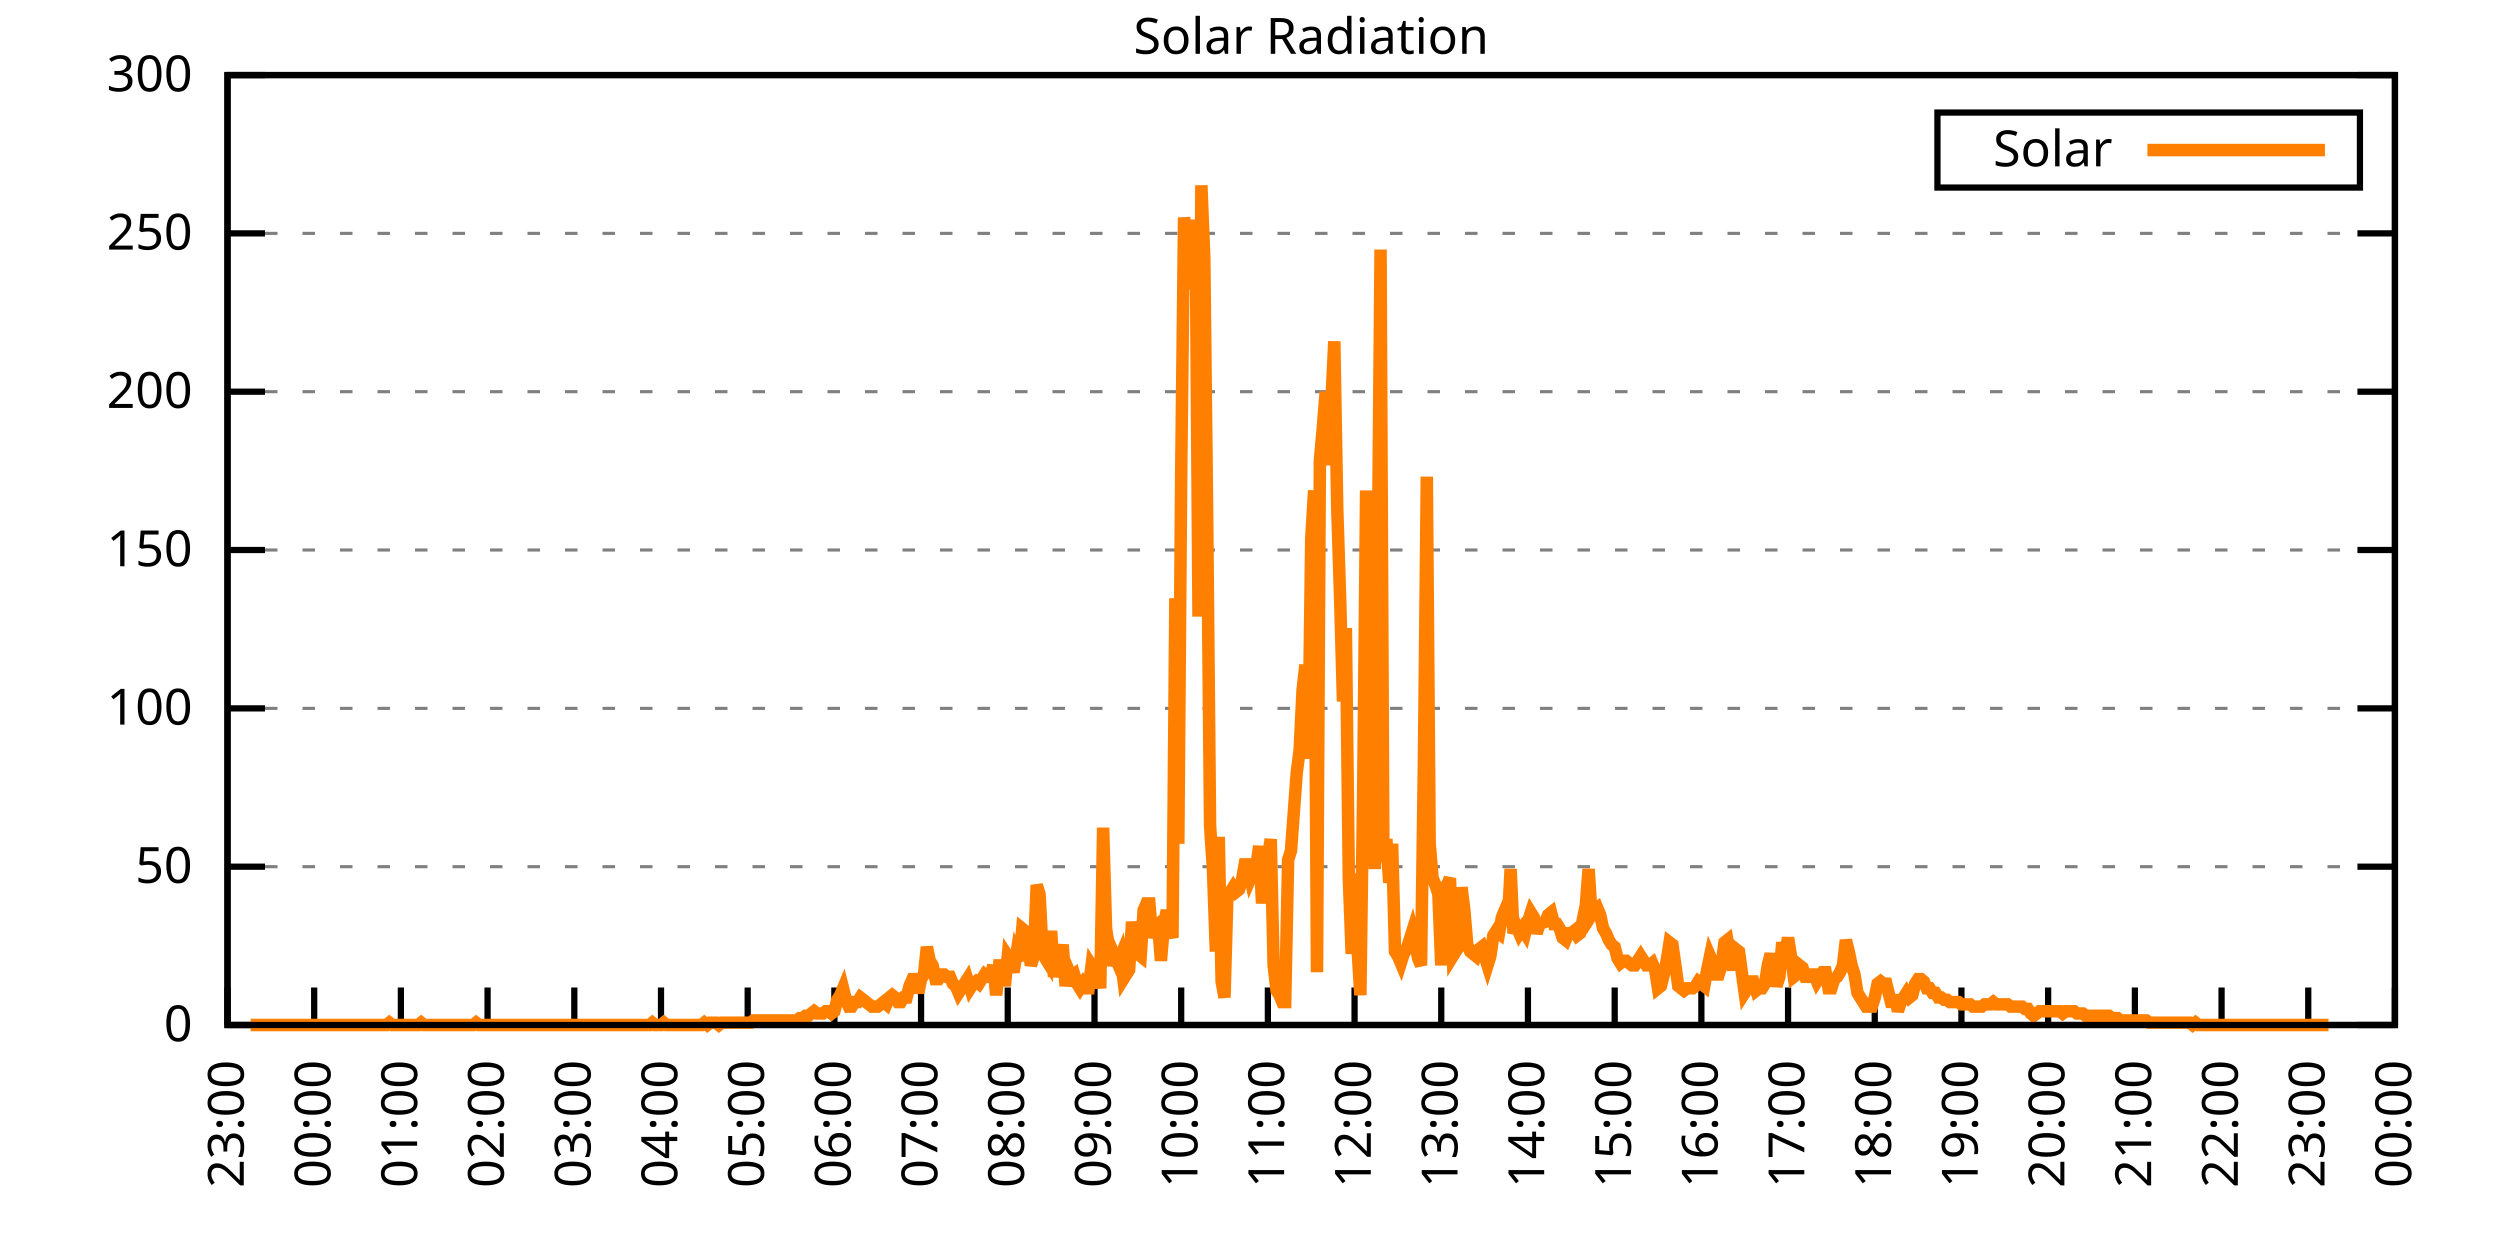
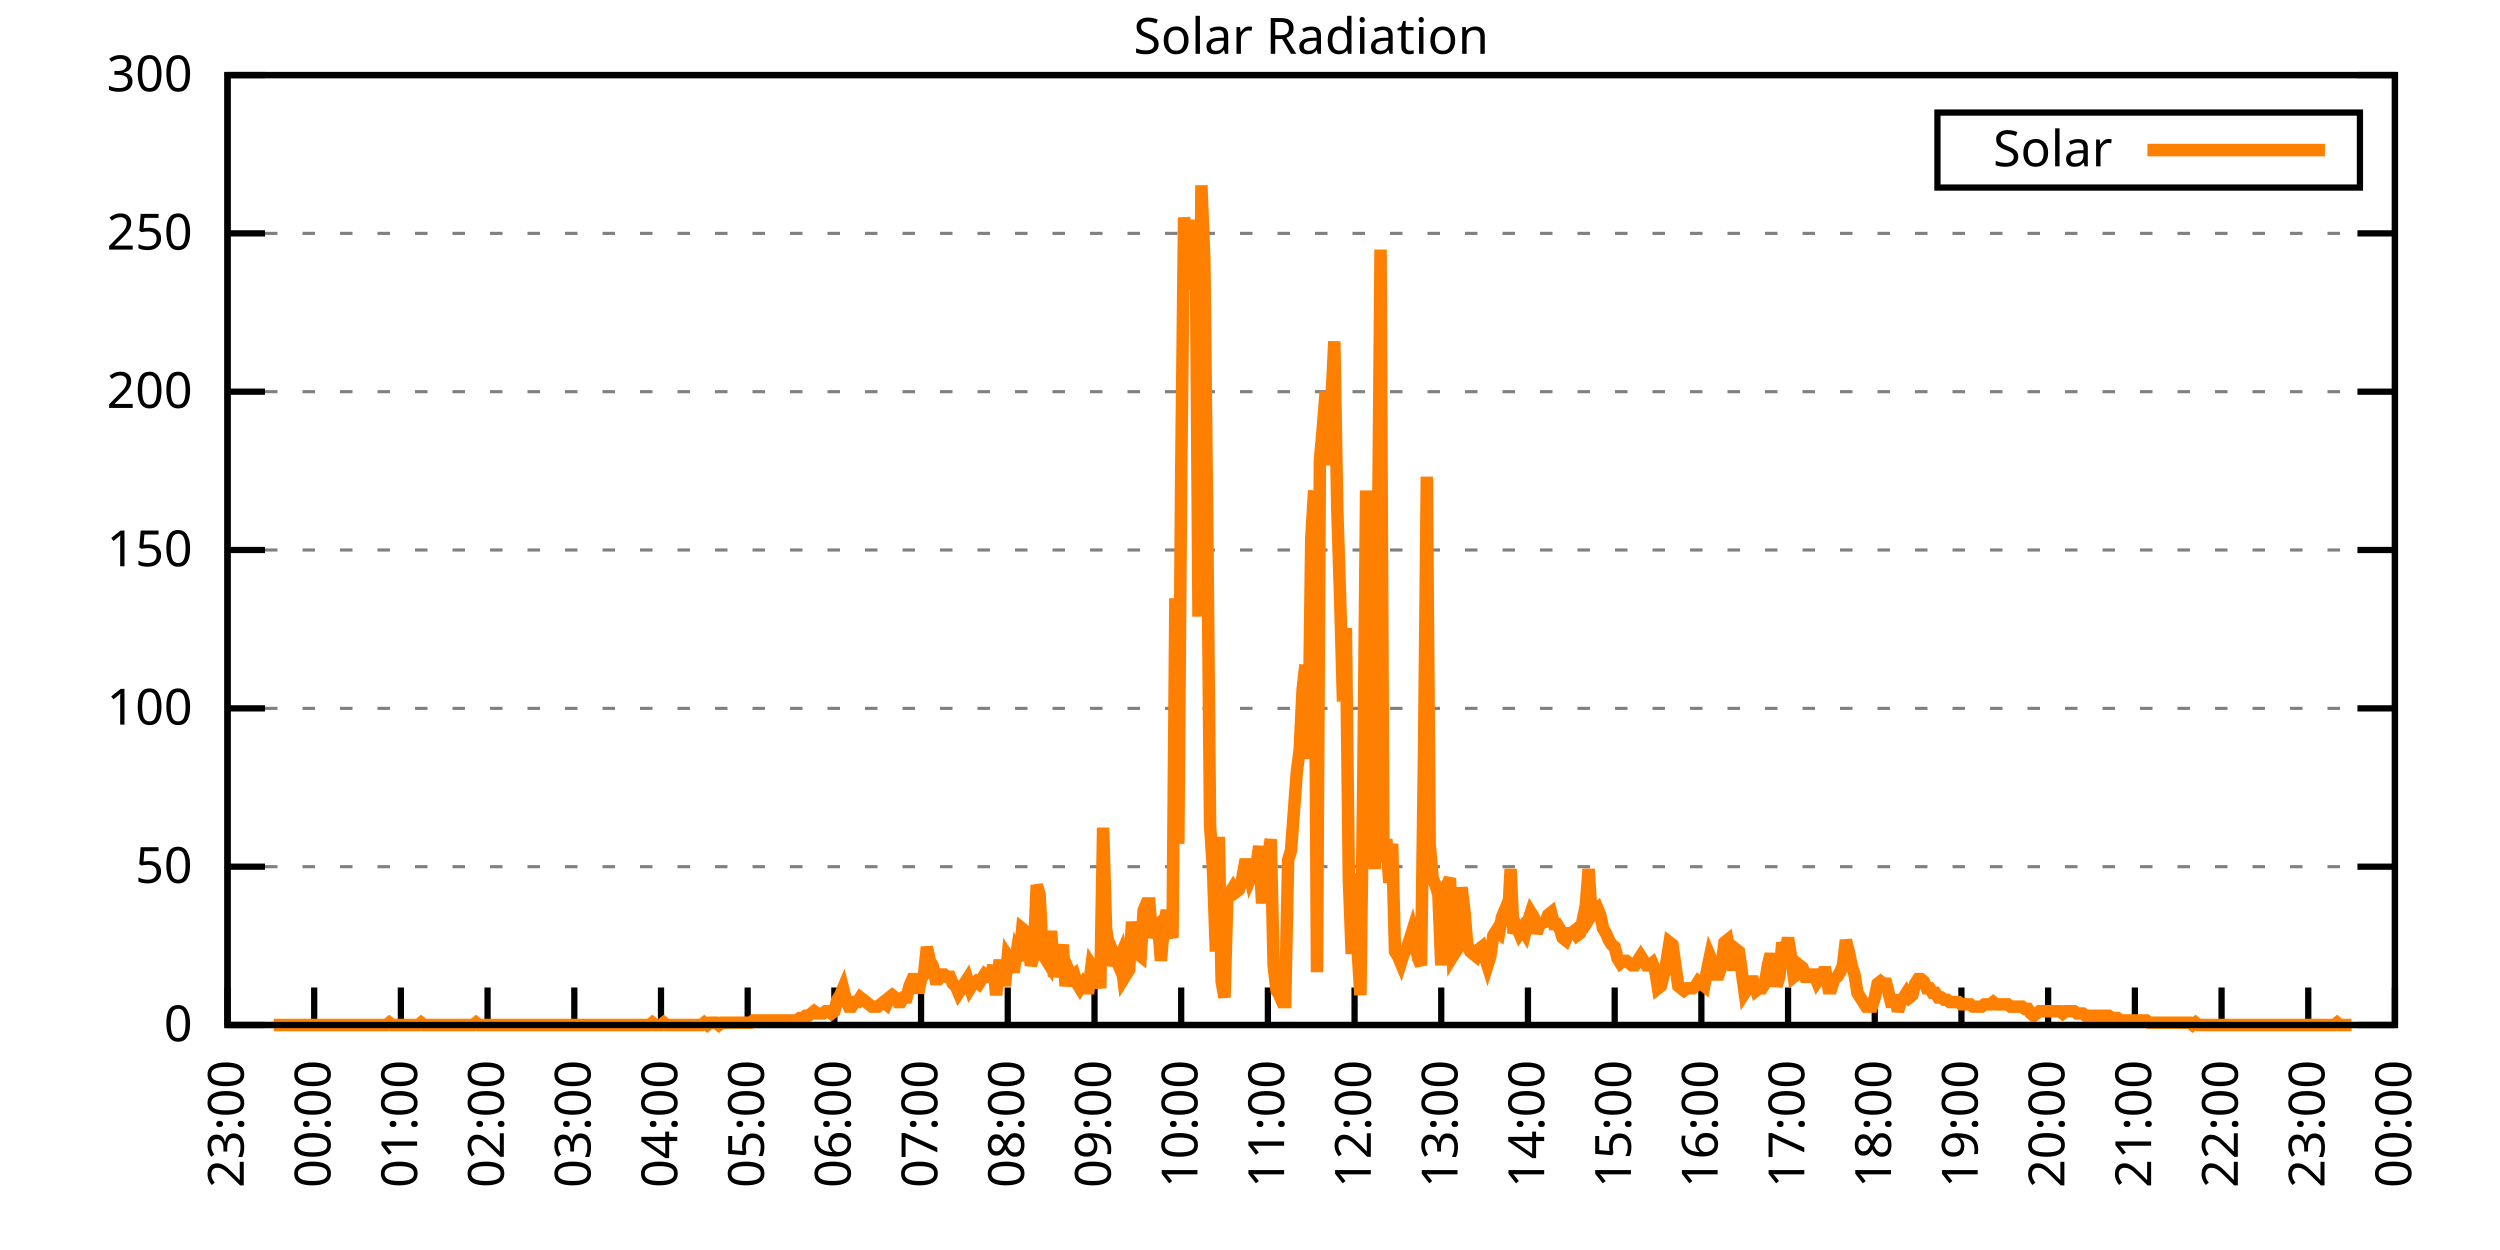
<svg xmlns="http://www.w3.org/2000/svg" xmlns:xlink="http://www.w3.org/1999/xlink" width="400" height="200" viewBox="0 0 400 200">
  <g id="gnuplot_canvas">
    <rect x="0" y="0" width="400" height="200" fill="none" />
    <defs>
      <circle id="gpDot" r="0.5" stroke-width="0.5" stroke="currentColor" />
      <path id="gpPt0" stroke-width="0.333" stroke="currentColor" d="M-1,0 h2 M0,-1 v2" />
      <path id="gpPt1" stroke-width="0.333" stroke="currentColor" d="M-1,-1 L1,1 M1,-1 L-1,1" />
      <path id="gpPt2" stroke-width="0.333" stroke="currentColor" d="M-1,0 L1,0 M0,-1 L0,1 M-1,-1 L1,1 M-1,1 L1,-1" />
      <rect id="gpPt3" stroke-width="0.333" stroke="currentColor" x="-1" y="-1" width="2" height="2" />
      <rect id="gpPt4" stroke-width="0.333" stroke="currentColor" fill="currentColor" x="-1" y="-1" width="2" height="2" />
      <circle id="gpPt5" stroke-width="0.333" stroke="currentColor" cx="0" cy="0" r="1" />
      <use xlink:href="#gpPt5" id="gpPt6" fill="currentColor" stroke="none" />
      <path id="gpPt7" stroke-width="0.333" stroke="currentColor" d="M0,-1.33 L-1.33,0.67 L1.33,0.67 z" />
      <use xlink:href="#gpPt7" id="gpPt8" fill="currentColor" stroke="none" />
      <use xlink:href="#gpPt7" id="gpPt9" stroke="currentColor" transform="rotate(180)" />
      <use xlink:href="#gpPt9" id="gpPt10" fill="currentColor" stroke="none" />
      <use xlink:href="#gpPt3" id="gpPt11" stroke="currentColor" transform="rotate(45)" />
      <use xlink:href="#gpPt11" id="gpPt12" fill="currentColor" stroke="none" />
      <path id="gpPt13" stroke-width="0.333" stroke="currentColor" d="M0,1.330 L1.265,0.411 L0.782,-1.067 L-0.782,-1.076 L-1.265,0.411 z" />
      <use xlink:href="#gpPt13" id="gpPt14" fill="currentColor" stroke="none" />
      <filter id="textbox" filterUnits="objectBoundingBox" x="0" y="0" height="1" width="1">
        <feFlood flood-color="white" flood-opacity="1" result="bgnd" />
        <feComposite in="SourceGraphic" in2="bgnd" operator="atop" />
      </filter>
      <filter id="greybox" filterUnits="objectBoundingBox" x="0" y="0" height="1" width="1">
        <feFlood flood-color="lightgrey" flood-opacity="1" result="grey" />
        <feComposite in="SourceGraphic" in2="grey" operator="atop" />
      </filter>
    </defs>
    <g fill="none" color="white" stroke="currentColor" stroke-width="1.00" stroke-linecap="butt" stroke-linejoin="miter">
</g>
    <g fill="none" color="black" stroke="currentColor" stroke-width="1.00" stroke-linecap="butt" stroke-linejoin="miter">
      <g stroke="none" shape-rendering="crispEdges">
        <polygon fill="rgb(255, 255, 255)" points="36.40,164.00 383.18,164.00 383.18,12.02 36.40,12.02 " />
      </g>
    </g>
    <g fill="none" color="black" stroke="currentColor" stroke-width="1.00" stroke-linecap="butt" stroke-linejoin="miter">
</g>
    <g fill="none" color="black" stroke="black" stroke-width="0.50" stroke-linecap="butt" stroke-linejoin="miter">
</g>
    <g fill="none" color="gray" stroke="currentColor" stroke-width="0.50" stroke-linecap="butt" stroke-linejoin="miter">
      <path stroke="gray" stroke-dasharray="2,4" class="gridline" d="M36.40,164.00 L383.19,164.00  " />
    </g>
    <g fill="none" color="gray" stroke="gray" stroke-width="1.00" stroke-linecap="butt" stroke-linejoin="miter">
</g>
    <g fill="none" color="black" stroke="currentColor" stroke-width="1.00" stroke-linecap="butt" stroke-linejoin="miter">
      <path stroke="black" d="M36.40,164.00 L42.40,164.00 M383.19,164.00 L377.19,164.00  " />
      <g transform="translate(30.80,166.60)" stroke="none" fill="black" font-family="Sans" font-size="8.00" text-anchor="end">
        <text>
          <tspan font-family="Sans"> 0</tspan>
        </text>
      </g>
    </g>
    <g fill="none" color="black" stroke="currentColor" stroke-width="1.00" stroke-linecap="butt" stroke-linejoin="miter">
</g>
    <g fill="none" color="black" stroke="black" stroke-width="0.50" stroke-linecap="butt" stroke-linejoin="miter">
</g>
    <g fill="none" color="gray" stroke="currentColor" stroke-width="0.50" stroke-linecap="butt" stroke-linejoin="miter">
      <path stroke="gray" stroke-dasharray="2,4" class="gridline" d="M36.40,138.67 L383.19,138.67  " />
    </g>
    <g fill="none" color="gray" stroke="gray" stroke-width="1.00" stroke-linecap="butt" stroke-linejoin="miter">
</g>
    <g fill="none" color="black" stroke="currentColor" stroke-width="1.00" stroke-linecap="butt" stroke-linejoin="miter">
      <path stroke="black" d="M36.40,138.67 L42.40,138.67 M383.19,138.67 L377.19,138.67  " />
      <g transform="translate(30.80,141.27)" stroke="none" fill="black" font-family="Sans" font-size="8.00" text-anchor="end">
        <text>
          <tspan font-family="Sans"> 50</tspan>
        </text>
      </g>
    </g>
    <g fill="none" color="black" stroke="currentColor" stroke-width="1.00" stroke-linecap="butt" stroke-linejoin="miter">
</g>
    <g fill="none" color="black" stroke="black" stroke-width="0.50" stroke-linecap="butt" stroke-linejoin="miter">
</g>
    <g fill="none" color="gray" stroke="currentColor" stroke-width="0.50" stroke-linecap="butt" stroke-linejoin="miter">
      <path stroke="gray" stroke-dasharray="2,4" class="gridline" d="M36.40,113.34 L383.19,113.34  " />
    </g>
    <g fill="none" color="gray" stroke="gray" stroke-width="1.00" stroke-linecap="butt" stroke-linejoin="miter">
</g>
    <g fill="none" color="black" stroke="currentColor" stroke-width="1.00" stroke-linecap="butt" stroke-linejoin="miter">
      <path stroke="black" d="M36.40,113.34 L42.40,113.34 M383.19,113.34 L377.19,113.34  " />
      <g transform="translate(30.80,115.94)" stroke="none" fill="black" font-family="Sans" font-size="8.00" text-anchor="end">
        <text>
          <tspan font-family="Sans"> 100</tspan>
        </text>
      </g>
    </g>
    <g fill="none" color="black" stroke="currentColor" stroke-width="1.00" stroke-linecap="butt" stroke-linejoin="miter">
</g>
    <g fill="none" color="black" stroke="black" stroke-width="0.50" stroke-linecap="butt" stroke-linejoin="miter">
</g>
    <g fill="none" color="gray" stroke="currentColor" stroke-width="0.50" stroke-linecap="butt" stroke-linejoin="miter">
      <path stroke="gray" stroke-dasharray="2,4" class="gridline" d="M36.40,88.00 L383.19,88.00  " />
    </g>
    <g fill="none" color="gray" stroke="gray" stroke-width="1.00" stroke-linecap="butt" stroke-linejoin="miter">
</g>
    <g fill="none" color="black" stroke="currentColor" stroke-width="1.00" stroke-linecap="butt" stroke-linejoin="miter">
      <path stroke="black" d="M36.40,88.00 L42.40,88.00 M383.19,88.00 L377.19,88.00  " />
      <g transform="translate(30.80,90.60)" stroke="none" fill="black" font-family="Sans" font-size="8.00" text-anchor="end">
        <text>
          <tspan font-family="Sans"> 150</tspan>
        </text>
      </g>
    </g>
    <g fill="none" color="black" stroke="currentColor" stroke-width="1.00" stroke-linecap="butt" stroke-linejoin="miter">
</g>
    <g fill="none" color="black" stroke="black" stroke-width="0.50" stroke-linecap="butt" stroke-linejoin="miter">
</g>
    <g fill="none" color="gray" stroke="currentColor" stroke-width="0.50" stroke-linecap="butt" stroke-linejoin="miter">
      <path stroke="gray" stroke-dasharray="2,4" class="gridline" d="M36.40,62.67 L383.19,62.67  " />
    </g>
    <g fill="none" color="gray" stroke="gray" stroke-width="1.00" stroke-linecap="butt" stroke-linejoin="miter">
</g>
    <g fill="none" color="black" stroke="currentColor" stroke-width="1.00" stroke-linecap="butt" stroke-linejoin="miter">
      <path stroke="black" d="M36.40,62.67 L42.40,62.67 M383.19,62.67 L377.19,62.67  " />
      <g transform="translate(30.80,65.27)" stroke="none" fill="black" font-family="Sans" font-size="8.00" text-anchor="end">
        <text>
          <tspan font-family="Sans"> 200</tspan>
        </text>
      </g>
    </g>
    <g fill="none" color="black" stroke="currentColor" stroke-width="1.00" stroke-linecap="butt" stroke-linejoin="miter">
</g>
    <g fill="none" color="black" stroke="black" stroke-width="0.50" stroke-linecap="butt" stroke-linejoin="miter">
</g>
    <g fill="none" color="gray" stroke="currentColor" stroke-width="0.50" stroke-linecap="butt" stroke-linejoin="miter">
      <path stroke="gray" stroke-dasharray="2,4" class="gridline" d="M36.40,37.34 L383.19,37.34  " />
    </g>
    <g fill="none" color="gray" stroke="gray" stroke-width="1.00" stroke-linecap="butt" stroke-linejoin="miter">
</g>
    <g fill="none" color="black" stroke="currentColor" stroke-width="1.00" stroke-linecap="butt" stroke-linejoin="miter">
      <path stroke="black" d="M36.40,37.34 L42.40,37.34 M383.19,37.34 L377.19,37.34  " />
      <g transform="translate(30.80,39.94)" stroke="none" fill="black" font-family="Sans" font-size="8.00" text-anchor="end">
        <text>
          <tspan font-family="Sans"> 250</tspan>
        </text>
      </g>
    </g>
    <g fill="none" color="black" stroke="currentColor" stroke-width="1.00" stroke-linecap="butt" stroke-linejoin="miter">
</g>
    <g fill="none" color="black" stroke="black" stroke-width="0.50" stroke-linecap="butt" stroke-linejoin="miter">
</g>
    <g fill="none" color="gray" stroke="currentColor" stroke-width="0.50" stroke-linecap="butt" stroke-linejoin="miter">
      <path stroke="gray" stroke-dasharray="2,4" class="gridline" d="M36.40,12.01 L383.19,12.01  " />
    </g>
    <g fill="none" color="gray" stroke="gray" stroke-width="1.00" stroke-linecap="butt" stroke-linejoin="miter">
</g>
    <g fill="none" color="black" stroke="currentColor" stroke-width="1.00" stroke-linecap="butt" stroke-linejoin="miter">
      <path stroke="black" d="M36.40,12.01 L42.40,12.01 M383.19,12.01 L377.19,12.01  " />
      <g transform="translate(30.80,14.61)" stroke="none" fill="black" font-family="Sans" font-size="8.00" text-anchor="end">
        <text>
          <tspan font-family="Sans"> 300</tspan>
        </text>
      </g>
    </g>
    <g fill="none" color="black" stroke="currentColor" stroke-width="1.00" stroke-linecap="butt" stroke-linejoin="miter">
      <path stroke="black" d="M36.40,164.00 L36.40,158.00  " />
      <g transform="translate(39.00,169.60) rotate(270.00)" stroke="none" fill="black" font-family="Sans" font-size="8.00" text-anchor="end">
        <text>
          <tspan font-family="Sans">23:00</tspan>
        </text>
      </g>
    </g>
    <g fill="none" color="black" stroke="currentColor" stroke-width="1.00" stroke-linecap="butt" stroke-linejoin="miter">
      <path stroke="black" d="M50.27,164.00 L50.27,158.00  " />
      <g transform="translate(52.87,169.60) rotate(270.00)" stroke="none" fill="black" font-family="Sans" font-size="8.00" text-anchor="end">
        <text>
          <tspan font-family="Sans">00:00</tspan>
        </text>
      </g>
    </g>
    <g fill="none" color="black" stroke="currentColor" stroke-width="1.00" stroke-linecap="butt" stroke-linejoin="miter">
      <path stroke="black" d="M64.14,164.00 L64.14,158.00  " />
      <g transform="translate(66.74,169.60) rotate(270.00)" stroke="none" fill="black" font-family="Sans" font-size="8.00" text-anchor="end">
        <text>
          <tspan font-family="Sans">01:00</tspan>
        </text>
      </g>
    </g>
    <g fill="none" color="black" stroke="currentColor" stroke-width="1.00" stroke-linecap="butt" stroke-linejoin="miter">
      <path stroke="black" d="M78.01,164.00 L78.01,158.00  " />
      <g transform="translate(80.61,169.60) rotate(270.00)" stroke="none" fill="black" font-family="Sans" font-size="8.00" text-anchor="end">
        <text>
          <tspan font-family="Sans">02:00</tspan>
        </text>
      </g>
    </g>
    <g fill="none" color="black" stroke="currentColor" stroke-width="1.00" stroke-linecap="butt" stroke-linejoin="miter">
      <path stroke="black" d="M91.89,164.00 L91.89,158.00  " />
      <g transform="translate(94.49,169.60) rotate(270.00)" stroke="none" fill="black" font-family="Sans" font-size="8.00" text-anchor="end">
        <text>
          <tspan font-family="Sans">03:00</tspan>
        </text>
      </g>
    </g>
    <g fill="none" color="black" stroke="currentColor" stroke-width="1.00" stroke-linecap="butt" stroke-linejoin="miter">
      <path stroke="black" d="M105.76,164.00 L105.76,158.00  " />
      <g transform="translate(108.36,169.60) rotate(270.00)" stroke="none" fill="black" font-family="Sans" font-size="8.00" text-anchor="end">
        <text>
          <tspan font-family="Sans">04:00</tspan>
        </text>
      </g>
    </g>
    <g fill="none" color="black" stroke="currentColor" stroke-width="1.00" stroke-linecap="butt" stroke-linejoin="miter">
      <path stroke="black" d="M119.63,164.00 L119.63,158.00  " />
      <g transform="translate(122.23,169.60) rotate(270.00)" stroke="none" fill="black" font-family="Sans" font-size="8.00" text-anchor="end">
        <text>
          <tspan font-family="Sans">05:00</tspan>
        </text>
      </g>
    </g>
    <g fill="none" color="black" stroke="currentColor" stroke-width="1.00" stroke-linecap="butt" stroke-linejoin="miter">
      <path stroke="black" d="M133.50,164.00 L133.50,158.00  " />
      <g transform="translate(136.10,169.60) rotate(270.00)" stroke="none" fill="black" font-family="Sans" font-size="8.00" text-anchor="end">
        <text>
          <tspan font-family="Sans">06:00</tspan>
        </text>
      </g>
    </g>
    <g fill="none" color="black" stroke="currentColor" stroke-width="1.00" stroke-linecap="butt" stroke-linejoin="miter">
      <path stroke="black" d="M147.37,164.00 L147.37,158.00  " />
      <g transform="translate(149.97,169.60) rotate(270.00)" stroke="none" fill="black" font-family="Sans" font-size="8.00" text-anchor="end">
        <text>
          <tspan font-family="Sans">07:00</tspan>
        </text>
      </g>
    </g>
    <g fill="none" color="black" stroke="currentColor" stroke-width="1.00" stroke-linecap="butt" stroke-linejoin="miter">
      <path stroke="black" d="M161.24,164.00 L161.24,158.00  " />
      <g transform="translate(163.84,169.60) rotate(270.00)" stroke="none" fill="black" font-family="Sans" font-size="8.00" text-anchor="end">
        <text>
          <tspan font-family="Sans">08:00</tspan>
        </text>
      </g>
    </g>
    <g fill="none" color="black" stroke="currentColor" stroke-width="1.00" stroke-linecap="butt" stroke-linejoin="miter">
      <path stroke="black" d="M175.12,164.00 L175.12,158.00  " />
      <g transform="translate(177.72,169.60) rotate(270.00)" stroke="none" fill="black" font-family="Sans" font-size="8.00" text-anchor="end">
        <text>
          <tspan font-family="Sans">09:00</tspan>
        </text>
      </g>
    </g>
    <g fill="none" color="black" stroke="currentColor" stroke-width="1.00" stroke-linecap="butt" stroke-linejoin="miter">
      <path stroke="black" d="M188.99,164.00 L188.99,158.00  " />
      <g transform="translate(191.59,169.60) rotate(270.00)" stroke="none" fill="black" font-family="Sans" font-size="8.00" text-anchor="end">
        <text>
          <tspan font-family="Sans">10:00</tspan>
        </text>
      </g>
    </g>
    <g fill="none" color="black" stroke="currentColor" stroke-width="1.00" stroke-linecap="butt" stroke-linejoin="miter">
      <path stroke="black" d="M202.86,164.00 L202.86,158.00  " />
      <g transform="translate(205.46,169.60) rotate(270.00)" stroke="none" fill="black" font-family="Sans" font-size="8.00" text-anchor="end">
        <text>
          <tspan font-family="Sans">11:00</tspan>
        </text>
      </g>
    </g>
    <g fill="none" color="black" stroke="currentColor" stroke-width="1.00" stroke-linecap="butt" stroke-linejoin="miter">
      <path stroke="black" d="M216.73,164.00 L216.73,158.00  " />
      <g transform="translate(219.33,169.60) rotate(270.00)" stroke="none" fill="black" font-family="Sans" font-size="8.00" text-anchor="end">
        <text>
          <tspan font-family="Sans">12:00</tspan>
        </text>
      </g>
    </g>
    <g fill="none" color="black" stroke="currentColor" stroke-width="1.00" stroke-linecap="butt" stroke-linejoin="miter">
      <path stroke="black" d="M230.60,164.00 L230.60,158.00  " />
      <g transform="translate(233.20,169.60) rotate(270.00)" stroke="none" fill="black" font-family="Sans" font-size="8.00" text-anchor="end">
        <text>
          <tspan font-family="Sans">13:00</tspan>
        </text>
      </g>
    </g>
    <g fill="none" color="black" stroke="currentColor" stroke-width="1.00" stroke-linecap="butt" stroke-linejoin="miter">
      <path stroke="black" d="M244.47,164.00 L244.47,158.00  " />
      <g transform="translate(247.07,169.60) rotate(270.00)" stroke="none" fill="black" font-family="Sans" font-size="8.00" text-anchor="end">
        <text>
          <tspan font-family="Sans">14:00</tspan>
        </text>
      </g>
    </g>
    <g fill="none" color="black" stroke="currentColor" stroke-width="1.00" stroke-linecap="butt" stroke-linejoin="miter">
      <path stroke="black" d="M258.35,164.00 L258.35,158.00  " />
      <g transform="translate(260.95,169.60) rotate(270.00)" stroke="none" fill="black" font-family="Sans" font-size="8.00" text-anchor="end">
        <text>
          <tspan font-family="Sans">15:00</tspan>
        </text>
      </g>
    </g>
    <g fill="none" color="black" stroke="currentColor" stroke-width="1.00" stroke-linecap="butt" stroke-linejoin="miter">
      <path stroke="black" d="M272.22,164.00 L272.22,158.00  " />
      <g transform="translate(274.82,169.60) rotate(270.00)" stroke="none" fill="black" font-family="Sans" font-size="8.00" text-anchor="end">
        <text>
          <tspan font-family="Sans">16:00</tspan>
        </text>
      </g>
    </g>
    <g fill="none" color="black" stroke="currentColor" stroke-width="1.00" stroke-linecap="butt" stroke-linejoin="miter">
      <path stroke="black" d="M286.09,164.00 L286.09,158.00  " />
      <g transform="translate(288.69,169.60) rotate(270.00)" stroke="none" fill="black" font-family="Sans" font-size="8.00" text-anchor="end">
        <text>
          <tspan font-family="Sans">17:00</tspan>
        </text>
      </g>
    </g>
    <g fill="none" color="black" stroke="currentColor" stroke-width="1.00" stroke-linecap="butt" stroke-linejoin="miter">
      <path stroke="black" d="M299.96,164.00 L299.96,158.00  " />
      <g transform="translate(302.56,169.60) rotate(270.00)" stroke="none" fill="black" font-family="Sans" font-size="8.00" text-anchor="end">
        <text>
          <tspan font-family="Sans">18:00</tspan>
        </text>
      </g>
    </g>
    <g fill="none" color="black" stroke="currentColor" stroke-width="1.00" stroke-linecap="butt" stroke-linejoin="miter">
      <path stroke="black" d="M313.83,164.00 L313.83,158.00  " />
      <g transform="translate(316.43,169.60) rotate(270.00)" stroke="none" fill="black" font-family="Sans" font-size="8.00" text-anchor="end">
        <text>
          <tspan font-family="Sans">19:00</tspan>
        </text>
      </g>
    </g>
    <g fill="none" color="black" stroke="currentColor" stroke-width="1.00" stroke-linecap="butt" stroke-linejoin="miter">
      <path stroke="black" d="M327.70,164.00 L327.70,158.00  " />
      <g transform="translate(330.30,169.60) rotate(270.00)" stroke="none" fill="black" font-family="Sans" font-size="8.00" text-anchor="end">
        <text>
          <tspan font-family="Sans">20:00</tspan>
        </text>
      </g>
    </g>
    <g fill="none" color="black" stroke="currentColor" stroke-width="1.00" stroke-linecap="butt" stroke-linejoin="miter">
      <path stroke="black" d="M341.58,164.00 L341.58,158.00  " />
      <g transform="translate(344.18,169.60) rotate(270.00)" stroke="none" fill="black" font-family="Sans" font-size="8.00" text-anchor="end">
        <text>
          <tspan font-family="Sans">21:00</tspan>
        </text>
      </g>
    </g>
    <g fill="none" color="black" stroke="currentColor" stroke-width="1.00" stroke-linecap="butt" stroke-linejoin="miter">
      <path stroke="black" d="M355.45,164.00 L355.45,158.00  " />
      <g transform="translate(358.05,169.60) rotate(270.00)" stroke="none" fill="black" font-family="Sans" font-size="8.00" text-anchor="end">
        <text>
          <tspan font-family="Sans">22:00</tspan>
        </text>
      </g>
    </g>
    <g fill="none" color="black" stroke="currentColor" stroke-width="1.00" stroke-linecap="butt" stroke-linejoin="miter">
      <path stroke="black" d="M369.32,164.00 L369.32,158.00  " />
      <g transform="translate(371.92,169.60) rotate(270.00)" stroke="none" fill="black" font-family="Sans" font-size="8.00" text-anchor="end">
        <text>
          <tspan font-family="Sans">23:00</tspan>
        </text>
      </g>
    </g>
    <g fill="none" color="black" stroke="currentColor" stroke-width="1.00" stroke-linecap="butt" stroke-linejoin="miter">
      <path stroke="black" d="M383.19,164.00 L383.19,158.00  " />
      <g transform="translate(385.79,169.60) rotate(270.00)" stroke="none" fill="black" font-family="Sans" font-size="8.00" text-anchor="end">
        <text>
          <tspan font-family="Sans">00:00</tspan>
        </text>
      </g>
    </g>
    <g fill="none" color="black" stroke="currentColor" stroke-width="1.00" stroke-linecap="butt" stroke-linejoin="miter">
</g>
    <g fill="none" color="black" stroke="currentColor" stroke-width="1.00" stroke-linecap="butt" stroke-linejoin="miter">
      <path stroke="black" d="M36.40,12.01 L36.40,164.00 L383.19,164.00 L383.19,12.01 L36.40,12.01 Z  " />
    </g>
    <g fill="none" color="black" stroke="currentColor" stroke-width="1.00" stroke-linecap="butt" stroke-linejoin="miter">
</g>
    <g fill="none" color="black" stroke="currentColor" stroke-width="1.00" stroke-linecap="butt" stroke-linejoin="miter">
      <path stroke="black" d="M309.99,30.01 L309.99,18.01 L377.59,18.01 L377.59,30.01 L309.99,30.01 Z  " />
    </g>
    <g id="Solar_Radiation_plot_1">
      <g fill="none" color="white" stroke="black" stroke-width="2.00" stroke-linecap="butt" stroke-linejoin="miter">
</g>
      <g fill="none" color="black" stroke="currentColor" stroke-width="2.00" stroke-linecap="butt" stroke-linejoin="miter">
        <g transform="translate(337.99,26.61)" stroke="none" fill="black" font-family="Sans" font-size="8.00" text-anchor="end">
          <text>
            <tspan font-family="Sans">Solar</tspan>
          </text>
        </g>
      </g>
      <g fill="none" color="black" stroke="currentColor" stroke-width="2.00" stroke-linecap="butt" stroke-linejoin="miter">
-         <path stroke="rgb(255, 127,   0)" d="M343.59,24.01 L371.99,24.01 M40.10,164.00 L40.56,164.00 L41.02,164.00 L41.49,164.00 L41.95,164.00 L42.41,164.00   L42.87,164.00 L43.34,164.00 L43.80,164.00 L44.26,164.00 L44.72,164.00 L45.19,164.00 L45.65,164.00 L46.11,164.00   L46.57,164.00 L47.03,164.00 L47.50,164.00 L47.96,164.00 L48.42,164.00 L48.88,164.00 L49.35,164.00 L49.81,164.00   L50.27,164.00 L50.73,164.00 L51.20,164.00 L51.66,164.00 L52.12,164.00 L52.58,164.00 L53.05,164.00 L53.51,164.00   L53.97,164.00 L54.43,164.00 L54.90,164.00 L55.36,164.00 L55.82,164.00 L56.28,164.00 L56.75,164.00 L57.21,164.00   L57.67,164.00 L58.13,164.00 L58.59,164.00 L59.06,164.00 L59.52,164.00 L59.98,164.00 L60.44,164.00 L60.91,164.00   L61.37,164.00 L61.83,164.00 L62.29,163.63 L62.76,164.00 L63.22,164.00 L63.68,164.00 L64.14,164.00 L64.61,164.00   L65.07,164.00 L65.53,164.00 L65.99,164.00 L66.46,164.00 L66.92,164.00 L67.38,163.63 L67.84,164.00 L68.30,164.00   L68.77,164.00 L69.23,164.00 L69.69,164.00 L70.15,164.00 L70.62,164.00 L71.08,164.00 L71.54,164.00 L72.00,164.00   L72.47,164.00 L72.93,164.00 L73.39,164.00 L73.85,164.00 L74.32,164.00 L74.78,164.00 L75.24,164.00 L75.70,164.00   L76.17,163.63 L76.63,164.00 L77.09,164.00 L77.55,164.00 L78.01,164.00 L78.48,164.00 L78.94,164.00 L79.40,164.00   L79.86,164.00 L80.33,164.00 L80.79,164.00 L81.25,164.00 L81.71,164.00 L82.18,164.00 L82.64,164.00 L83.10,164.00   L83.56,164.00 L84.03,164.00 L84.49,164.00 L84.95,164.00 L85.41,164.00 L85.88,164.00 L86.34,164.00 L86.80,164.00   L87.26,164.00 L87.72,164.00 L88.19,164.00 L88.65,164.00 L89.11,164.00 L89.57,164.00 L90.04,164.00 L90.50,164.00   L90.96,164.00 L91.42,164.00 L91.89,164.00 L92.35,164.00 L92.81,164.00 L93.27,164.00 L93.74,164.00 L94.20,164.00   L94.66,164.00 L95.12,164.00 L95.59,164.00 L96.05,164.00 L96.51,164.00 L96.97,164.00 L97.44,164.00 L97.90,164.00   L98.36,164.00 L98.82,164.00 L99.28,164.00 L99.75,164.00 L100.21,164.00 L100.67,164.00 L101.13,164.00 L101.60,164.00   L102.06,164.00 L102.52,164.00 L102.98,164.00 L103.45,164.00 L103.91,164.00 L104.37,163.63 L104.83,164.00 L105.30,164.00   L105.76,164.00 L106.22,163.63 L106.68,164.00 L107.15,164.00 L107.61,164.00 L108.07,164.00 L108.53,164.00 L108.99,164.00   L109.46,164.00 L109.92,164.00 L110.38,164.00 L110.84,164.00 L111.31,164.00 L111.77,164.00 L112.23,164.00 L112.69,163.63   L113.16,164.00 L113.62,163.63 L114.08,163.63 L114.54,163.63 L115.01,164.00 L115.47,163.63 L115.93,163.63 L116.39,163.63   L116.86,163.63 L117.32,163.63 L117.78,163.63 L118.24,163.63 L118.70,163.63 L119.17,163.63 L119.63,163.63 L120.09,163.63   L120.55,163.27 L121.02,163.27 L121.48,163.27 L121.94,163.27 L122.40,163.27 L122.87,163.27 L123.33,163.27 L123.79,163.27   L124.25,163.27 L124.72,163.27 L125.18,163.27 L125.64,163.27 L126.10,163.27 L126.57,163.27 L127.03,163.27 L127.49,163.27   L127.95,162.90 L128.41,162.90 L128.88,162.53 L129.34,162.53 L129.80,162.16 L130.26,161.80 L130.73,162.16 L131.19,162.16   L131.65,162.16 L132.11,161.80 L132.58,161.80 L133.04,162.16 L133.50,161.80 L133.96,159.96 L134.43,159.23 L134.89,158.13   L135.35,159.96 L135.81,161.06 L136.28,161.06 L136.74,160.33 L137.20,160.33 L137.66,159.60 L138.13,159.96 L138.59,160.33   L139.05,160.70 L139.51,161.06 L139.97,161.06 L140.44,161.06 L140.90,160.70 L141.36,160.33 L141.82,160.70 L142.29,159.60   L142.75,159.23 L143.21,159.60 L143.67,160.33 L144.14,160.33 L144.60,159.60 L145.06,159.60 L145.52,157.76 L145.99,156.66   L146.45,156.66 L146.91,158.86 L147.37,156.66 L147.84,155.92 L148.30,151.52 L148.76,153.72 L149.22,154.46 L149.68,156.66   L150.15,156.66 L150.61,155.92 L151.07,155.92 L151.53,156.29 L152.00,156.29 L152.46,157.39 L152.92,157.76 L153.38,158.86   L153.85,158.13 L154.31,157.39 L154.77,156.66 L155.23,158.13 L155.70,157.39 L156.16,157.03 L156.62,157.39 L157.08,156.66   L157.55,155.92 L158.01,156.29 L158.47,156.29 L158.93,154.46 L159.39,159.23 L159.86,154.46 L160.32,154.46 L160.78,157.76   L161.24,152.99 L161.71,153.72 L162.17,155.56 L162.63,152.62 L163.09,153.72 L163.56,148.58 L164.02,148.95 L164.48,150.79   L164.94,154.46 L165.41,152.99 L165.87,141.61 L166.33,143.08 L166.79,151.89 L167.26,153.35 L167.72,154.09 L168.18,148.95   L168.64,156.29 L169.10,153.72 L169.57,153.72 L170.03,151.15 L170.49,157.76 L170.95,155.19 L171.42,156.29 L171.88,155.92   L172.34,157.39 L172.80,158.13 L173.27,157.39 L173.73,158.13 L174.19,158.13 L174.65,154.46 L175.12,155.19 L175.58,154.82   L176.04,158.13 L176.50,132.43 L176.97,148.58 L177.43,151.52 L177.89,154.46 L178.35,152.99 L178.82,154.09 L179.28,152.99   L179.74,156.66 L180.20,155.92 L180.66,155.19 L181.13,147.48 L181.59,151.52 L182.05,152.62 L182.51,152.99 L182.98,145.65   L183.44,144.55 L183.90,144.55 L184.36,150.05 L184.83,148.22 L185.29,147.85 L185.75,153.72 L186.21,148.22 L186.68,145.65   L187.14,148.58 L187.60,150.05 L188.06,95.72 L188.53,135.00 L188.99,75.90 L189.45,34.79 L189.91,39.19 L190.37,46.17   L190.84,44.33 L191.30,35.16 L191.76,98.66 L192.22,29.65 L192.69,41.40 L193.15,82.88 L193.61,132.06 L194.07,139.04   L194.54,152.25 L195.00,133.90 L195.46,157.03 L195.92,159.60 L196.39,143.08 L196.85,142.71 L197.31,141.98 L197.77,142.71   L198.24,142.34 L198.70,140.87 L199.16,138.30 L199.62,138.30 L200.08,140.51 L200.55,139.41 L201.01,138.67 L201.47,135.37   L201.93,144.55 L202.40,137.57 L202.86,137.20 L203.32,134.27 L203.78,154.46 L204.25,158.49 L204.71,159.23 L205.17,160.33   L205.63,160.33 L206.10,137.57 L206.56,136.10 L207.02,129.86 L207.48,123.62 L207.95,119.95 L208.41,110.41 L208.87,106.37   L209.33,121.42 L209.80,86.18 L210.26,78.47 L210.72,155.56 L211.18,73.70 L211.64,68.56 L212.11,62.69 L212.57,74.43   L213.03,64.16 L213.49,54.61 L213.96,81.41 L214.42,95.72 L214.88,112.24 L215.34,100.50 L215.81,140.51 L216.27,152.62   L216.73,139.77 L217.19,151.52 L217.66,159.23 L218.12,125.46 L218.58,78.47 L219.04,123.62 L219.51,126.93 L219.97,139.04   L220.43,92.42 L220.89,39.93 L221.35,137.94 L221.82,134.27 L222.28,141.24 L222.74,135.00 L223.20,152.25 L223.67,152.99   L224.13,154.09 L224.59,152.62 L225.05,151.89 L225.52,150.42 L225.98,148.95 L226.44,150.79 L226.90,153.35 L227.37,154.46   L227.83,121.42 L228.29,76.27 L228.75,135.00 L229.22,140.51 L229.68,141.61 L230.14,143.08 L230.60,154.46 L231.06,141.98   L231.53,141.61 L231.99,140.51 L232.45,152.99 L232.91,152.25 L233.38,151.52 L233.84,141.98 L234.30,145.65 L234.76,151.15   L235.23,152.25 L235.69,152.62 L236.15,152.99 L236.61,151.89 L237.08,151.52 L237.54,152.99 L238.00,154.46 L238.46,152.99   L238.93,149.68 L239.39,148.95 L239.85,149.32 L240.31,146.75 L240.77,145.65 L241.24,147.85 L241.70,139.04 L242.16,149.32   L242.62,148.22 L243.09,149.32 L243.55,148.58 L244.01,149.32 L244.47,147.48 L244.94,146.01 L245.40,146.75 L245.86,149.32   L246.32,147.85 L247.25,147.48 L247.71,146.38 L248.17,146.01 L248.64,147.85 L249.10,147.85 L249.56,148.58 L250.02,150.05   L250.49,150.42 L250.95,149.32 L251.41,149.32 L251.87,148.95 L252.33,149.68 L252.80,149.32 L253.26,147.11 L253.72,144.91   L254.18,139.04 L254.65,146.38 L255.11,145.65 L255.57,145.28 L256.03,146.38 L256.50,148.58 L256.96,149.32 L257.42,150.42   L257.88,151.15 L258.35,151.52 L258.81,153.35 L259.27,154.09 L259.73,153.72 L260.20,153.72 L260.66,154.09 L261.12,154.46   L261.58,154.46 L262.04,153.72 L262.51,152.99 L262.97,153.72 L263.43,154.46 L263.89,154.46 L264.36,154.09 L264.82,155.19   L265.28,158.13 L265.74,157.76 L266.21,155.92 L266.67,153.72 L267.13,150.79 L267.59,151.15 L268.06,154.46 L268.52,157.76   L268.98,158.13 L269.44,158.49 L269.91,158.13 L270.37,158.13 L270.83,158.13 L271.29,157.76 L271.75,157.03 L272.22,157.39   L272.68,157.76 L273.14,155.19 L273.60,152.99 L274.07,154.09 L274.53,155.92 L274.99,155.92 L275.45,154.46 L275.92,150.79   L276.38,150.42 L276.84,152.99 L277.30,155.19 L277.77,151.89 L278.23,152.25 L278.69,155.56 L279.15,158.86 L279.62,158.13   L280.08,157.03 L280.54,157.03 L281.00,158.49 L281.46,158.13 L281.93,158.13 L282.39,157.39 L282.85,154.46 L283.31,152.62   L283.78,155.19 L284.24,157.76 L284.70,156.29 L285.16,150.79 L285.63,152.62 L286.09,150.05 L286.55,152.99 L287.01,156.29   L287.48,155.92 L287.94,154.46 L288.40,154.82 L288.86,156.29 L289.33,156.29 L289.79,155.92 L290.25,155.92 L290.71,157.03   L291.18,156.29 L291.64,155.56 L292.10,155.56 L292.56,158.13 L293.02,158.13 L293.49,156.66 L293.95,156.29 L294.41,155.56   L294.87,154.46 L295.34,150.42 L295.80,152.25 L296.26,154.46 L296.72,155.92 L297.19,158.86 L297.65,159.60 L298.11,160.33   L298.57,161.06 L299.04,161.06 L299.50,161.06 L299.96,159.60 L300.42,157.39 L300.89,157.03 L301.35,157.39 L301.81,157.39   L302.27,159.23 L302.73,161.06 L303.20,159.23 L303.66,161.80 L304.12,160.33 L304.58,159.60 L305.05,158.86 L305.51,159.60   L305.97,159.23 L306.43,157.39 L306.90,156.66 L307.36,156.66 L307.82,157.03 L308.28,158.13 L308.75,158.13 L309.21,158.86   L309.67,158.86 L310.13,159.60 L310.60,159.60 L311.06,159.96 L311.52,159.96 L311.98,160.33 L312.44,160.33 L312.91,160.33   L313.37,160.33 L313.83,160.70 L314.29,160.70 L314.76,160.70 L315.22,160.70 L315.68,161.06 L316.14,161.06 L316.61,161.06   L317.07,161.06 L317.53,160.70 L317.99,160.70 L318.46,160.70 L318.92,160.33 L319.38,160.70 L319.84,160.70 L320.31,160.70   L320.77,160.70 L321.23,160.70 L321.69,161.06 L322.15,161.06 L322.62,161.06 L323.08,161.06 L323.54,161.06 L324.00,161.43   L324.47,161.43 L324.93,162.16 L325.39,162.53 L325.85,162.16 L326.32,161.80 L326.78,161.80 L327.24,161.80 L327.70,161.80   L328.17,161.80 L328.63,161.80 L329.09,161.80 L329.55,161.80 L330.02,162.16 L330.48,161.80 L330.94,161.80 L331.40,161.80   L331.87,161.80 L332.33,162.16 L332.79,162.16 L333.25,162.16 L333.71,162.53 L334.18,162.53 L334.64,162.53 L335.10,162.53   L335.56,162.53 L336.03,162.53 L336.49,162.53 L336.95,162.53 L337.41,162.53 L337.88,162.90 L338.34,162.90 L338.80,162.90   L339.26,163.27 L339.73,163.27 L340.19,163.27 L340.65,163.27 L341.11,163.27 L341.58,163.27 L342.04,163.27 L342.50,163.27   L342.96,163.27 L343.42,163.27 L343.89,163.63 L344.35,163.63 L344.81,163.63 L345.27,163.63 L345.74,163.63 L346.20,163.63   L346.66,163.63 L347.12,163.63 L347.59,163.63 L348.05,163.63 L348.51,163.63 L348.97,163.63 L349.44,163.63 L349.90,163.63   L350.36,163.63 L350.82,164.00 L351.29,163.63 L351.75,164.00 L352.21,164.00 L352.67,164.00 L353.13,164.00 L353.60,164.00   L354.06,164.00 L354.52,164.00 L354.98,164.00 L355.45,164.00 L355.91,164.00 L356.37,164.00 L356.83,164.00 L357.30,164.00   L357.76,164.00 L358.22,164.00 L358.68,164.00 L359.15,164.00 L359.61,164.00 L360.07,164.00 L360.53,164.00 L361.00,164.00   L361.46,164.00 L361.92,164.00 L362.38,164.00 L362.84,164.00 L363.31,164.00 L363.77,164.00 L364.23,164.00 L364.69,164.00   L365.16,164.00 L365.62,164.00 L366.08,164.00 L366.54,164.00 L367.01,164.00 L367.47,164.00 L367.93,164.00 L368.39,164.00   L368.86,164.00 L369.32,164.00 L369.78,164.00 L370.24,164.00 L370.71,164.00 L371.17,164.00 L371.63,164.00 L372.09,164.00   L372.56,164.00  " />
+         <path stroke="rgb(255, 127,   0)" d="M343.59,24.01 L371.99,24.01 M43.80,164.00 L44.26,164.00 L44.72,164.00 L45.19,164.00 L45.65,164.00 L46.11,164.00   L46.57,164.00 L47.03,164.00 L47.50,164.00 L47.96,164.00 L48.42,164.00 L48.88,164.00 L49.35,164.00 L49.81,164.00   L50.27,164.00 L50.73,164.00 L51.20,164.00 L51.66,164.00 L52.12,164.00 L52.58,164.00 L53.05,164.00 L53.51,164.00   L53.97,164.00 L54.43,164.00 L54.90,164.00 L55.36,164.00 L55.82,164.00 L56.28,164.00 L56.75,164.00 L57.21,164.00   L57.67,164.00 L58.13,164.00 L58.59,164.00 L59.06,164.00 L59.52,164.00 L59.98,164.00 L60.44,164.00 L60.91,164.00   L61.37,164.00 L61.83,164.00 L62.29,163.63 L62.76,164.00 L63.22,164.00 L63.68,164.00 L64.14,164.00 L64.61,164.00   L65.07,164.00 L65.53,164.00 L65.99,164.00 L66.46,164.00 L66.92,164.00 L67.38,163.63 L67.84,164.00 L68.30,164.00   L68.77,164.00 L69.23,164.00 L69.69,164.00 L70.15,164.00 L70.62,164.00 L71.08,164.00 L71.54,164.00 L72.00,164.00   L72.47,164.00 L72.93,164.00 L73.39,164.00 L73.85,164.00 L74.32,164.00 L74.78,164.00 L75.24,164.00 L75.70,164.00   L76.17,163.63 L76.63,164.00 L77.09,164.00 L77.55,164.00 L78.01,164.00 L78.48,164.00 L78.94,164.00 L79.40,164.00   L79.86,164.00 L80.33,164.00 L80.79,164.00 L81.25,164.00 L81.71,164.00 L82.18,164.00 L82.64,164.00 L83.10,164.00   L83.56,164.00 L84.03,164.00 L84.49,164.00 L84.95,164.00 L85.41,164.00 L85.88,164.00 L86.34,164.00 L86.80,164.00   L87.26,164.00 L87.72,164.00 L88.19,164.00 L88.65,164.00 L89.11,164.00 L89.57,164.00 L90.04,164.00 L90.50,164.00   L90.96,164.00 L91.42,164.00 L91.89,164.00 L92.35,164.00 L92.81,164.00 L93.27,164.00 L93.74,164.00 L94.20,164.00   L94.66,164.00 L95.12,164.00 L95.59,164.00 L96.05,164.00 L96.51,164.00 L96.97,164.00 L97.44,164.00 L97.90,164.00   L98.36,164.00 L98.82,164.00 L99.28,164.00 L99.75,164.00 L100.21,164.00 L100.67,164.00 L101.13,164.00 L101.60,164.00   L102.06,164.00 L102.52,164.00 L102.98,164.00 L103.45,164.00 L103.91,164.00 L104.37,163.63 L104.83,164.00 L105.30,164.00   L105.76,164.00 L106.22,163.63 L106.68,164.00 L107.15,164.00 L107.61,164.00 L108.07,164.00 L108.53,164.00 L108.99,164.00   L109.46,164.00 L109.92,164.00 L110.38,164.00 L110.84,164.00 L111.31,164.00 L111.77,164.00 L112.23,164.00 L112.69,163.63   L113.16,164.00 L113.62,163.63 L114.08,163.63 L114.54,163.63 L115.01,164.00 L115.47,163.63 L115.93,163.63 L116.39,163.63   L116.86,163.63 L117.32,163.63 L117.78,163.63 L118.24,163.63 L118.70,163.63 L119.17,163.63 L119.63,163.63 L120.09,163.63   L120.55,163.27 L121.02,163.27 L121.48,163.27 L121.94,163.27 L122.40,163.27 L122.87,163.27 L123.33,163.27 L123.79,163.27   L124.25,163.27 L124.72,163.27 L125.18,163.27 L125.64,163.27 L126.10,163.27 L126.57,163.27 L127.03,163.27 L127.49,163.27   L127.95,162.90 L128.41,162.90 L128.88,162.53 L129.34,162.53 L129.80,162.16 L130.26,161.80 L130.73,162.16 L131.19,162.16   L131.65,162.16 L132.11,161.80 L132.58,161.80 L133.04,162.16 L133.50,161.80 L133.96,159.96 L134.43,159.23 L134.89,158.13   L135.35,159.96 L135.81,161.06 L136.28,161.06 L136.74,160.33 L137.20,160.33 L137.66,159.60 L138.13,159.96 L138.59,160.33   L139.05,160.70 L139.51,161.06 L139.97,161.06 L140.44,161.06 L140.90,160.70 L141.36,160.33 L141.82,160.70 L142.29,159.60   L142.75,159.23 L143.21,159.60 L143.67,160.33 L144.14,160.33 L144.60,159.60 L145.06,159.60 L145.52,157.76 L145.99,156.66   L146.45,156.66 L146.91,158.86 L147.37,156.66 L147.84,155.92 L148.30,151.52 L148.76,153.72 L149.22,154.46 L149.68,156.66   L150.15,156.66 L150.61,155.92 L151.07,155.92 L151.53,156.29 L152.00,156.29 L152.46,157.39 L152.92,157.76 L153.38,158.86   L153.85,158.13 L154.31,157.39 L154.77,156.66 L155.23,158.13 L155.70,157.39 L156.16,157.03 L156.62,157.39 L157.08,156.66   L157.55,155.92 L158.01,156.29 L158.47,156.29 L158.93,154.46 L159.39,159.23 L159.86,154.46 L160.32,154.46 L160.78,157.76   L161.24,152.99 L161.71,153.72 L162.17,155.56 L162.63,152.62 L163.09,153.72 L163.56,148.58 L164.02,148.95 L164.48,150.79   L164.94,154.46 L165.41,152.99 L165.87,141.61 L166.33,143.08 L166.79,151.89 L167.26,153.35 L167.72,154.09 L168.18,148.95   L168.64,156.29 L169.10,153.72 L169.57,153.72 L170.03,151.15 L170.49,157.76 L170.95,155.19 L171.42,156.29 L171.88,155.92   L172.34,157.39 L172.80,158.13 L173.27,157.39 L173.73,158.13 L174.19,158.13 L174.65,154.46 L175.12,155.19 L175.58,154.82   L176.04,158.13 L176.50,132.43 L176.97,148.58 L177.43,151.52 L177.89,154.46 L178.35,152.99 L178.82,154.09 L179.28,152.99   L179.74,156.66 L180.20,155.92 L180.66,155.19 L181.13,147.48 L181.59,151.52 L182.05,152.62 L182.51,152.99 L182.98,145.65   L183.44,144.55 L183.90,144.55 L184.36,150.05 L184.83,148.22 L185.29,147.85 L185.75,153.72 L186.21,148.22 L186.68,145.65   L187.14,148.58 L187.60,150.05 L188.06,95.72 L188.53,135.00 L188.99,75.90 L189.45,34.79 L189.91,39.19 L190.37,46.17   L190.84,44.33 L191.30,35.16 L191.76,98.66 L192.22,29.65 L192.69,41.40 L193.15,82.88 L193.61,132.06 L194.07,139.04   L194.54,152.25 L195.00,133.90 L195.46,157.03 L195.92,159.60 L196.39,143.08 L196.85,142.71 L197.31,141.98 L197.77,142.71   L198.24,142.34 L198.70,140.87 L199.16,138.30 L199.62,138.30 L200.08,140.51 L200.55,139.41 L201.01,138.67 L201.47,135.37   L201.93,144.55 L202.40,137.57 L202.86,137.20 L203.32,134.27 L203.78,154.46 L204.25,158.49 L204.71,159.23 L205.17,160.33   L205.63,160.33 L206.10,137.57 L206.56,136.10 L207.02,129.86 L207.48,123.62 L207.95,119.95 L208.41,110.41 L208.87,106.37   L209.33,121.42 L209.80,86.18 L210.26,78.47 L210.72,155.56 L211.18,73.70 L211.64,68.56 L212.11,62.69 L212.57,74.43   L213.03,64.16 L213.49,54.61 L213.96,81.41 L214.42,95.72 L214.88,112.24 L215.34,100.50 L215.81,140.51 L216.27,152.62   L216.73,139.77 L217.19,151.52 L217.66,159.23 L218.12,125.46 L218.58,78.47 L219.04,123.62 L219.51,126.93 L219.97,139.04   L220.43,92.42 L220.89,39.93 L221.35,137.94 L221.82,134.27 L222.28,141.24 L222.74,135.00 L223.20,152.25 L223.67,152.99   L224.13,154.09 L224.59,152.62 L225.05,151.89 L225.52,150.42 L225.98,148.95 L226.44,150.79 L226.90,153.35 L227.37,154.46   L227.83,121.42 L228.29,76.27 L228.75,135.00 L229.22,140.51 L229.68,141.61 L230.14,143.08 L230.60,154.46 L231.06,141.98   L231.53,141.61 L231.99,140.51 L232.45,152.99 L232.91,152.25 L233.38,151.52 L233.84,141.98 L234.30,145.65 L234.76,151.15   L235.23,152.25 L235.69,152.62 L236.15,152.99 L236.61,151.89 L237.08,151.52 L237.54,152.99 L238.00,154.46 L238.46,152.99   L238.93,149.68 L239.39,148.95 L239.85,149.32 L240.31,146.75 L240.77,145.65 L241.24,147.85 L241.70,139.04 L242.16,149.32   L242.62,148.22 L243.09,149.32 L243.55,148.58 L244.01,149.32 L244.47,147.48 L244.94,146.01 L245.40,146.75 L245.86,149.32   L246.32,147.85 L247.25,147.48 L247.71,146.38 L248.17,146.01 L248.64,147.85 L249.10,147.85 L249.56,148.58 L250.02,150.05   L250.49,150.42 L250.95,149.32 L251.41,149.32 L251.87,148.95 L252.33,149.68 L252.80,149.32 L253.26,147.11 L253.72,144.91   L254.18,139.04 L254.65,146.38 L255.11,145.65 L255.57,145.28 L256.03,146.38 L256.50,148.58 L256.96,149.32 L257.42,150.42   L257.88,151.15 L258.35,151.52 L258.81,153.35 L259.27,154.09 L259.73,153.72 L260.20,153.72 L260.66,154.09 L261.12,154.46   L261.58,154.46 L262.04,153.72 L262.51,152.99 L262.97,153.72 L263.43,154.46 L263.89,154.46 L264.36,154.09 L264.82,155.19   L265.28,158.13 L265.74,157.76 L266.21,155.92 L266.67,153.72 L267.13,150.79 L267.59,151.15 L268.06,154.46 L268.52,157.76   L268.98,158.13 L269.44,158.49 L269.91,158.13 L270.37,158.13 L270.83,158.13 L271.29,157.76 L271.75,157.03 L272.22,157.39   L272.68,157.76 L273.14,155.19 L273.60,152.99 L274.07,154.09 L274.53,155.92 L274.99,155.92 L275.45,154.46 L275.92,150.79   L276.38,150.42 L276.84,152.99 L277.30,155.19 L277.77,151.89 L278.23,152.25 L278.69,155.56 L279.15,158.86 L279.62,158.13   L280.08,157.03 L280.54,157.03 L281.00,158.49 L281.46,158.13 L281.93,158.13 L282.39,157.39 L282.85,154.46 L283.31,152.62   L283.78,155.19 L284.24,157.76 L284.70,156.29 L285.16,150.79 L285.63,152.62 L286.09,150.05 L286.55,152.99 L287.01,156.29   L287.48,155.92 L287.94,154.46 L288.40,154.82 L288.86,156.29 L289.33,156.29 L289.79,155.92 L290.25,155.92 L290.71,157.03   L291.18,156.29 L291.64,155.56 L292.10,155.56 L292.56,158.13 L293.02,158.13 L293.49,156.66 L293.95,156.29 L294.41,155.56   L294.87,154.46 L295.34,150.42 L295.80,152.25 L296.26,154.46 L296.72,155.92 L297.19,158.86 L297.65,159.60 L298.11,160.33   L298.57,161.06 L299.04,161.06 L299.50,161.06 L299.96,159.60 L300.42,157.39 L300.89,157.03 L301.35,157.39 L301.81,157.39   L302.27,159.23 L302.73,161.06 L303.20,159.23 L303.66,161.80 L304.12,160.33 L304.58,159.60 L305.05,158.86 L305.51,159.60   L305.97,159.23 L306.43,157.39 L306.90,156.66 L307.36,156.66 L307.82,157.03 L308.28,158.13 L308.75,158.13 L309.21,158.86   L309.67,158.86 L310.13,159.60 L310.60,159.60 L311.06,159.96 L311.52,159.96 L311.98,160.33 L312.44,160.33 L312.91,160.33   L313.37,160.33 L313.83,160.70 L314.29,160.70 L314.76,160.70 L315.22,160.70 L315.68,161.06 L316.14,161.06 L316.61,161.06   L317.07,161.06 L317.53,160.70 L317.99,160.70 L318.46,160.70 L318.92,160.33 L319.38,160.70 L319.84,160.70 L320.31,160.70   L320.77,160.70 L321.23,160.70 L321.69,161.06 L322.15,161.06 L322.62,161.06 L323.08,161.06 L323.54,161.06 L324.00,161.43   L324.47,161.43 L324.93,162.16 L325.39,162.53 L325.85,162.16 L326.32,161.80 L326.78,161.80 L327.24,161.80 L327.70,161.80   L328.17,161.80 L328.63,161.80 L329.09,161.80 L329.55,161.80 L330.02,162.16 L330.48,161.80 L330.94,161.80 L331.40,161.80   L331.87,161.80 L332.33,162.16 L332.79,162.16 L333.25,162.16 L333.71,162.53 L334.18,162.53 L334.64,162.53 L335.10,162.53   L335.56,162.53 L336.03,162.53 L336.49,162.53 L336.95,162.53 L337.41,162.53 L337.88,162.90 L338.34,162.90 L338.80,162.90   L339.26,163.27 L339.73,163.27 L340.19,163.27 L340.65,163.27 L341.11,163.27 L341.58,163.27 L342.04,163.27 L342.50,163.27   L342.96,163.27 L343.42,163.27 L343.89,163.63 L344.35,163.63 L344.81,163.63 L345.27,163.63 L345.74,163.63 L346.20,163.63   L346.66,163.63 L347.12,163.63 L347.59,163.63 L348.05,163.63 L348.51,163.63 L348.97,163.63 L349.44,163.63 L349.90,163.63   L350.36,163.63 L350.82,164.00 L351.29,163.63 L351.75,164.00 L352.21,164.00 L352.67,164.00 L353.13,164.00 L353.60,164.00   L354.06,164.00 L354.52,164.00 L354.98,164.00 L355.45,164.00 L355.91,164.00 L356.37,164.00 L356.83,164.00 L357.30,164.00   L357.76,164.00 L358.22,164.00 L358.68,164.00 L359.15,164.00 L359.61,164.00 L360.07,164.00 L360.53,164.00 L361.00,164.00   L361.46,164.00 L361.92,164.00 L362.38,164.00 L362.84,164.00 L363.31,164.00 L363.77,164.00 L364.23,164.00 L364.69,164.00   L365.16,164.00 L365.62,164.00 L366.08,164.00 L366.54,164.00 L367.01,164.00 L367.47,164.00 L367.93,164.00 L368.39,164.00   L368.86,164.00 L369.32,164.00 L369.78,164.00 L370.24,164.00 L370.71,164.00 L371.17,164.00 L371.63,164.00 L372.09,164.00   L372.56,164.00 L373.02,164.00 L373.48,164.00 L373.94,163.63 L374.40,164.00 L374.87,164.00 L375.33,164.00 L375.79,164.00   L376.25,164.00  " />
      </g>
    </g>
    <g fill="none" color="black" stroke="currentColor" stroke-width="2.00" stroke-linecap="butt" stroke-linejoin="miter">
</g>
    <g fill="none" color="black" stroke="black" stroke-width="1.00" stroke-linecap="butt" stroke-linejoin="miter">
</g>
    <g fill="none" color="black" stroke="currentColor" stroke-width="1.00" stroke-linecap="butt" stroke-linejoin="miter">
      <path stroke="black" d="M36.40,12.01 L36.40,164.00 L383.19,164.00 L383.19,12.01 L36.40,12.01 Z  " />
      <g transform="translate(6.80,88.01) rotate(270.00)" stroke="none" fill="black" font-family="Sans" font-size="8.00" text-anchor="middle">
        <text />
      </g>
    </g>
    <g fill="none" color="black" stroke="currentColor" stroke-width="1.00" stroke-linecap="butt" stroke-linejoin="miter">
</g>
    <g fill="none" color="black" stroke="currentColor" stroke-width="1.00" stroke-linecap="butt" stroke-linejoin="miter">
      <g transform="translate(209.79,8.61)" stroke="none" fill="black" font-family="Sans" font-size="8.00" text-anchor="middle">
        <text>
          <tspan font-family="Sans">Solar Radiation</tspan>
        </text>
      </g>
    </g>
    <g fill="none" color="black" stroke="currentColor" stroke-width="1.00" stroke-linecap="butt" stroke-linejoin="miter">
</g>
  </g>
</svg>
